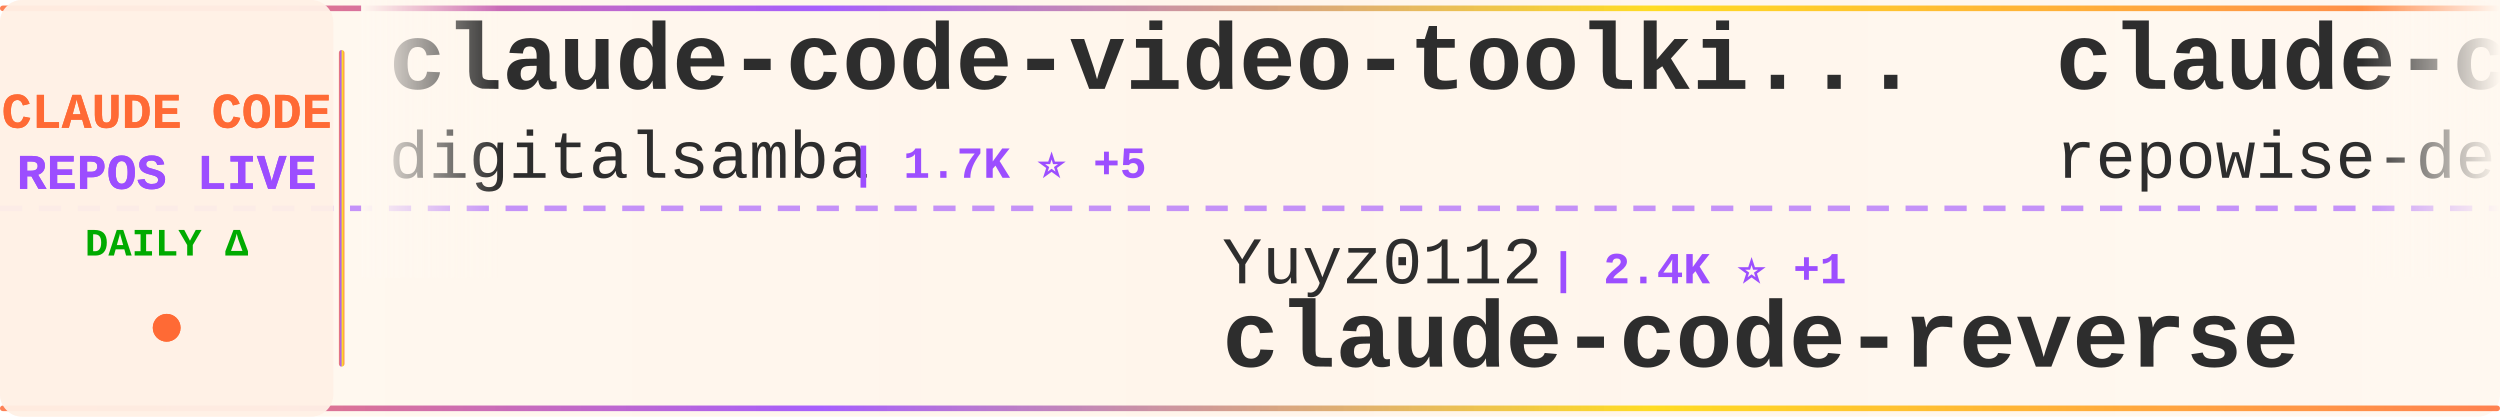
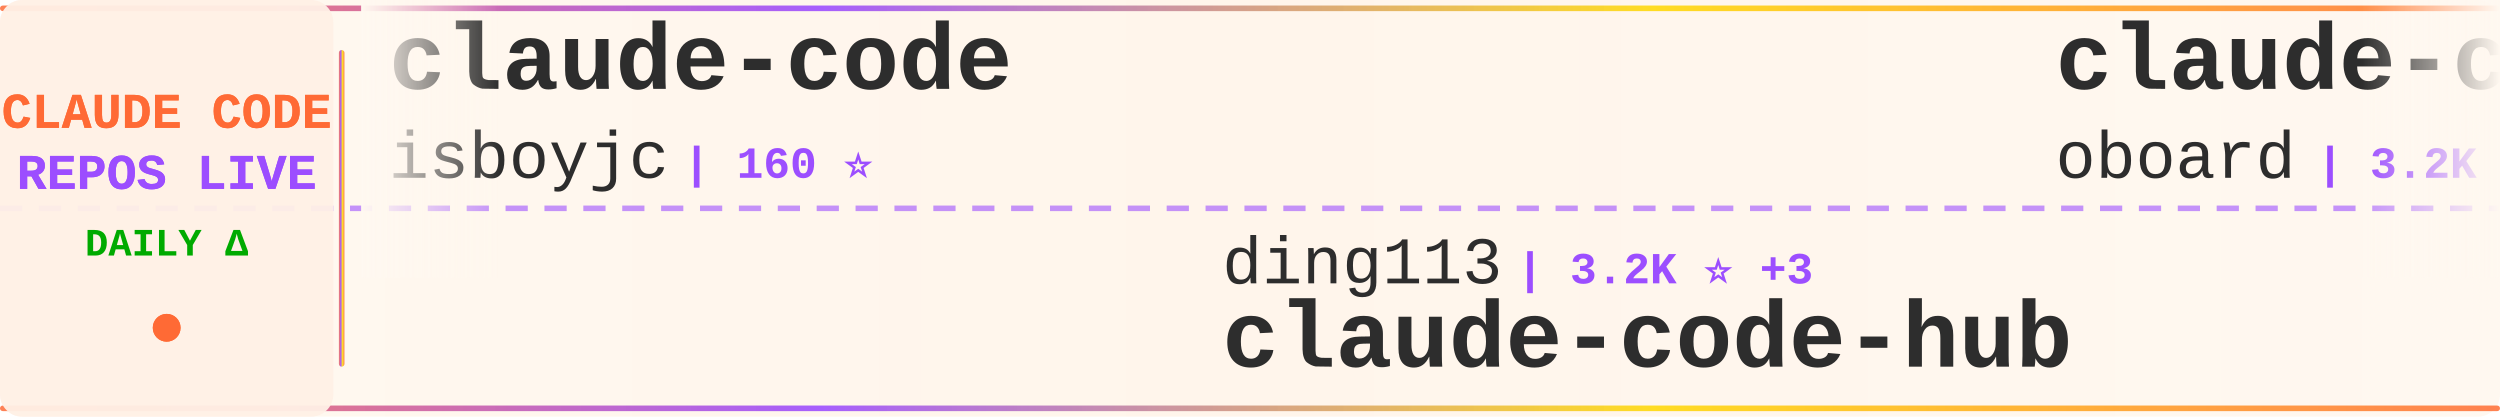
<svg xmlns="http://www.w3.org/2000/svg" width="900" height="150">
  <defs>
    <linearGradient id="tickerBg" x1="0%" y1="0%" x2="100%" y2="0%">
      <stop offset="0%" style="stop-color:#fff8f0;stop-opacity:0.98" />
      <stop offset="50%" style="stop-color:#fff5eb;stop-opacity:1" />
      <stop offset="100%" style="stop-color:#fff8f0;stop-opacity:0.98" />
    </linearGradient>
    <linearGradient id="borderGrad" x1="0%" y1="0%" x2="100%" y2="0%">
      <stop offset="0%" style="stop-color:#FF6B35;stop-opacity:0.85">
        <animate attributeName="stop-opacity" values="0.85;1;0.85" dur="2s" repeatCount="indefinite" />
      </stop>
      <stop offset="33%" style="stop-color:#9C4EFF;stop-opacity:0.9">
        <animate attributeName="stop-opacity" values="0.9;1;0.9" dur="2.2s" repeatCount="indefinite" />
      </stop>
      <stop offset="66%" style="stop-color:#FFD700;stop-opacity:0.85">
        <animate attributeName="stop-opacity" values="0.85;1;0.85" dur="1.8s" repeatCount="indefinite" />
      </stop>
      <stop offset="100%" style="stop-color:#FF6B35;stop-opacity:0.85">
        <animate attributeName="stop-opacity" values="0.85;1;0.85" dur="2s" repeatCount="indefinite" />
      </stop>
    </linearGradient>
    <filter id="textGlow">
      <feGaussianBlur stdDeviation="0.15" result="coloredBlur" />
      <feMerge>
        <feMergeNode in="coloredBlur" />
        <feMergeNode in="SourceGraphic" />
      </feMerge>
    </filter>
    <filter id="metricGlow">
      <feGaussianBlur stdDeviation="0.2" result="coloredBlur" />
      <feMerge>
        <feMergeNode in="coloredBlur" />
        <feMergeNode in="SourceGraphic" />
      </feMerge>
    </filter>
    <linearGradient id="leftFade" x1="0%" y1="0%" x2="100%" y2="0%">
      <stop offset="0%" style="stop-color:#fff8f0;stop-opacity:1" />
      <stop offset="100%" style="stop-color:#fff8f0;stop-opacity:0" />
    </linearGradient>
    <linearGradient id="rightFade" x1="0%" y1="0%" x2="100%" y2="0%">
      <stop offset="0%" style="stop-color:#fff8f0;stop-opacity:0" />
      <stop offset="100%" style="stop-color:#fff8f0;stop-opacity:1" />
    </linearGradient>
  </defs>
  <rect width="900" height="150" fill="url(#tickerBg)" rx="8" />
  <rect x="0" y="2" width="900" height="2" fill="url(#borderGrad)" rx="1" />
  <rect x="0" y="146" width="900" height="2" fill="url(#borderGrad)" rx="1" />
  <line x1="0" y1="75" x2="900" y2="75" stroke="#9C4EFF" stroke-width="2" stroke-dasharray="8 6" opacity="0.6" />
  <rect x="0" y="0" width="120" height="150" fill="#fff0e6" opacity="0.95" rx="8" />
  <text x="60" y="46" font-family="'Courier New', monospace" font-size="18" font-weight="bold" fill="#FF6B35" text-anchor="middle" filter="url(#textGlow)">
    CLAUDE CODE
  </text>
  <text x="60" y="68" font-family="'Courier New', monospace" font-size="18" font-weight="bold" fill="#9C4EFF" text-anchor="middle" filter="url(#textGlow)">
    REPOS LIVE
  </text>
  <text x="60" y="92" font-family="'Courier New', monospace" font-size="14" font-weight="bold" fill="#00aa00" text-anchor="middle">
    DAILY Δ
  </text>
  <circle cx="60" cy="118" r="5" fill="#FF6B35" filter="url(#metricGlow)">
    <animate attributeName="r" values="4;6;4" dur="1.5s" repeatCount="indefinite" />
    <animate attributeName="opacity" values="0.6;1;0.6" dur="1.5s" repeatCount="indefinite" />
  </circle>
  <rect x="122" y="18" width="2" height="114" fill="url(#borderGrad)" rx="1" />
  <clipPath id="tickerClip">
    <rect x="130" y="0" width="770" height="150" />
  </clipPath>
  <g clip-path="url(#tickerClip)">
    <g id="tickerItems">
      <animateTransform attributeName="transform" attributeType="XML" type="translate" from="0 0" to="-3000 0" dur="54s" repeatCount="indefinite" />
      <g transform="translate(0, 0)">
-         <text x="140" y="32" font-family="'Courier New', monospace" font-size="34" font-weight="bold" fill="#2d2d2d">claude-code-video-toolki...</text>
-         <text x="140" y="64" font-family="'Courier New', monospace" font-size="24" font-weight="normal" fill="#2d2d2d" opacity="1.0">digitalsamba</text>
-         <text x="306" y="64" font-family="'Courier New', monospace" font-size="16" font-weight="bold" fill="#9C4EFF"> | 1.7K ⭐ +5</text>
+         <text x="140" y="32" font-family="'Courier New', monospace" font-size="34" font-weight="bold" fill="#2d2d2d">claude-code</text>
+         <text x="140" y="64" font-family="'Courier New', monospace" font-size="24" font-weight="normal" fill="#2d2d2d" opacity="1.0">isboyjc</text>
+         <text x="246" y="64" font-family="'Courier New', monospace" font-size="16" font-weight="bold" fill="#9C4EFF"> | 160 ⭐</text>
      </g>
      <g transform="translate(300, 0)">
-         <text x="140" y="102" font-family="'Courier New', monospace" font-size="24" font-weight="normal" fill="#2d2d2d" opacity="1.0">Yuyz0112</text>
-         <text x="258" y="102" font-family="'Courier New', monospace" font-size="16" font-weight="bold" fill="#9C4EFF"> | 2.4K ⭐ +1</text>
-         <text x="140" y="132" font-family="'Courier New', monospace" font-size="34" font-weight="bold" fill="#2d2d2d">claude-code-reverse</text>
+         <text x="140" y="102" font-family="'Courier New', monospace" font-size="24" font-weight="normal" fill="#2d2d2d" opacity="1.0">ding113</text>
+         <text x="246" y="102" font-family="'Courier New', monospace" font-size="16" font-weight="bold" fill="#9C4EFF"> | 3.2K ⭐ +3</text>
+         <text x="140" y="132" font-family="'Courier New', monospace" font-size="34" font-weight="bold" fill="#2d2d2d">claude-code-hub</text>
      </g>
      <g transform="translate(600, 0)">
-         <text x="140" y="32" font-family="'Courier New', monospace" font-size="34" font-weight="bold" fill="#2d2d2d">claude-code-prompts</text>
-         <text x="140" y="64" font-family="'Courier New', monospace" font-size="24" font-weight="normal" fill="#2d2d2d" opacity="1.0">repowise-dev</text>
-         <text x="306" y="64" font-family="'Courier New', monospace" font-size="16" font-weight="bold" fill="#9C4EFF"> | 1.2K ⭐ +4</text>
+         <text x="140" y="32" font-family="'Courier New', monospace" font-size="34" font-weight="bold" fill="#2d2d2d">claude-code-rev</text>
+         <text x="140" y="64" font-family="'Courier New', monospace" font-size="24" font-weight="normal" fill="#2d2d2d" opacity="1.0">oboard</text>
+         <text x="234" y="64" font-family="'Courier New', monospace" font-size="16" font-weight="bold" fill="#9C4EFF"> | 3.2K ⭐ +4</text>
      </g>
      <g transform="translate(900, 0)">
+         <text x="140" y="102" font-family="'Courier New', monospace" font-size="24" font-weight="normal" fill="#2d2d2d" opacity="1.0">pengchengneo</text>
+         <text x="306" y="102" font-family="'Courier New', monospace" font-size="16" font-weight="bold" fill="#9C4EFF"> | 1.6K ⭐ +3</text>
+         <text x="140" y="132" font-family="'Courier New', monospace" font-size="34" font-weight="bold" fill="#2d2d2d">Claude-Code</text>
+       </g>
+       <g transform="translate(1200, 0)">
+         <text x="140" y="32" font-family="'Courier New', monospace" font-size="34" font-weight="bold" fill="#2d2d2d">claude-code</text>
+         <text x="140" y="64" font-family="'Courier New', monospace" font-size="24" font-weight="normal" fill="#2d2d2d" opacity="1.0">tanbiralam</text>
+         <text x="282" y="64" font-family="'Courier New', monospace" font-size="16" font-weight="bold" fill="#9C4EFF"> | 2.0K ⭐ +2</text>
+       </g>
+       <g transform="translate(1500, 0)">
        <text x="140" y="102" font-family="'Courier New', monospace" font-size="24" font-weight="normal" fill="#2d2d2d" opacity="1.0">rohitg00</text>
-         <text x="258" y="102" font-family="'Courier New', monospace" font-size="16" font-weight="bold" fill="#9C4EFF"> | 2.3K ⭐ +6</text>
+         <text x="258" y="102" font-family="'Courier New', monospace" font-size="16" font-weight="bold" fill="#9C4EFF"> | 2.3K ⭐ +8</text>
        <text x="140" y="132" font-family="'Courier New', monospace" font-size="34" font-weight="bold" fill="#2d2d2d">awesome-claude-code-tool...</text>
      </g>
-       <g transform="translate(1200, 0)">
-         <text x="140" y="32" font-family="'Courier New', monospace" font-size="34" font-weight="bold" fill="#2d2d2d">claude-code-showcase</text>
-         <text x="140" y="64" font-family="'Courier New', monospace" font-size="24" font-weight="normal" fill="#2d2d2d" opacity="1.0">ChrisWiles</text>
-         <text x="282" y="64" font-family="'Courier New', monospace" font-size="16" font-weight="bold" fill="#9C4EFF"> | 6.0K ⭐ +2</text>
-       </g>
-       <g transform="translate(1500, 0)">
-         <text x="140" y="102" font-family="'Courier New', monospace" font-size="24" font-weight="normal" fill="#2d2d2d" opacity="1.0">ChinaSiro</text>
-         <text x="270" y="102" font-family="'Courier New', monospace" font-size="16" font-weight="bold" fill="#9C4EFF"> | 9.5K ⭐ +4</text>
-         <text x="140" y="132" font-family="'Courier New', monospace" font-size="34" font-weight="bold" fill="#2d2d2d">claude-code-sourcemap</text>
-       </g>
      <g transform="translate(1800, 0)">
-         <text x="140" y="32" font-family="'Courier New', monospace" font-size="34" font-weight="bold" fill="#2d2d2d">claude-code-tips</text>
-         <text x="140" y="64" font-family="'Courier New', monospace" font-size="24" font-weight="normal" fill="#2d2d2d" opacity="1.0">ykdojo</text>
-         <text x="234" y="64" font-family="'Courier New', monospace" font-size="16" font-weight="bold" fill="#9C4EFF"> | 9.2K ⭐ +24</text>
+         <text x="140" y="32" font-family="'Courier New', monospace" font-size="34" font-weight="bold" fill="#2d2d2d">claude-code</text>
+         <text x="140" y="64" font-family="'Courier New', monospace" font-size="24" font-weight="normal" fill="#2d2d2d" opacity="1.0">freestylefly</text>
+         <text x="306" y="64" font-family="'Courier New', monospace" font-size="16" font-weight="bold" fill="#9C4EFF"> | 128 ⭐</text>
      </g>
      <g transform="translate(2100, 0)">
-         <text x="140" y="102" font-family="'Courier New', monospace" font-size="24" font-weight="normal" fill="#2d2d2d" opacity="1.0">FlorianBruniaux</text>
-         <text x="342" y="102" font-family="'Courier New', monospace" font-size="16" font-weight="bold" fill="#9C4EFF"> | 5.4K ⭐ +9</text>
-         <text x="140" y="132" font-family="'Courier New', monospace" font-size="34" font-weight="bold" fill="#2d2d2d">claude-code-ultimate-gui...</text>
+         <text x="140" y="102" font-family="'Courier New', monospace" font-size="24" font-weight="normal" fill="#2d2d2d" opacity="1.0">shanraisshan</text>
+         <text x="306" y="102" font-family="'Courier New', monospace" font-size="16" font-weight="bold" fill="#9C4EFF"> | 62.4K ⭐ +50</text>
+         <text x="140" y="132" font-family="'Courier New', monospace" font-size="34" font-weight="bold" fill="#2d2d2d">claude-code-best-practic...</text>
      </g>
      <g transform="translate(2400, 0)">
-         <text x="140" y="32" font-family="'Courier New', monospace" font-size="34" font-weight="bold" fill="#2d2d2d">Claude-Code</text>
-         <text x="140" y="64" font-family="'Courier New', monospace" font-size="24" font-weight="normal" fill="#2d2d2d" opacity="1.0">pengchengneo</text>
-         <text x="306" y="64" font-family="'Courier New', monospace" font-size="16" font-weight="bold" fill="#9C4EFF"> | 1.6K ⭐ +2</text>
+         <text x="140" y="32" font-family="'Courier New', monospace" font-size="34" font-weight="bold" fill="#2d2d2d">Claude-Code-Usage-Monito...</text>
+         <text x="140" y="64" font-family="'Courier New', monospace" font-size="24" font-weight="normal" fill="#2d2d2d" opacity="1.0">Maciek-roboblog</text>
+         <text x="342" y="64" font-family="'Courier New', monospace" font-size="16" font-weight="bold" fill="#9C4EFF"> | 8.4K ⭐ +4</text>
      </g>
      <g transform="translate(2700, 0)">
-         <text x="140" y="102" font-family="'Courier New', monospace" font-size="24" font-weight="normal" fill="#2d2d2d" opacity="1.0">sugyan</text>
-         <text x="234" y="102" font-family="'Courier New', monospace" font-size="16" font-weight="bold" fill="#9C4EFF"> | 1.1K ⭐ +1</text>
-         <text x="140" y="132" font-family="'Courier New', monospace" font-size="34" font-weight="bold" fill="#2d2d2d">claude-code-webui</text>
+         <text x="140" y="102" font-family="'Courier New', monospace" font-size="24" font-weight="normal" fill="#2d2d2d" opacity="1.0">alex000kim</text>
+         <text x="282" y="102" font-family="'Courier New', monospace" font-size="16" font-weight="bold" fill="#9C4EFF"> | 231 ⭐</text>
+         <text x="140" y="132" font-family="'Courier New', monospace" font-size="34" font-weight="bold" fill="#2d2d2d">claude-code</text>
      </g>
      <g transform="translate(3000, 0)">
-         <text x="140" y="32" font-family="'Courier New', monospace" font-size="34" font-weight="bold" fill="#2d2d2d">claude-code-video-toolki...</text>
-         <text x="140" y="64" font-family="'Courier New', monospace" font-size="24" font-weight="normal" fill="#2d2d2d" opacity="1.0">digitalsamba</text>
-         <text x="306" y="64" font-family="'Courier New', monospace" font-size="16" font-weight="bold" fill="#9C4EFF"> | 1.7K ⭐ +5</text>
+         <text x="140" y="32" font-family="'Courier New', monospace" font-size="34" font-weight="bold" fill="#2d2d2d">claude-code</text>
+         <text x="140" y="64" font-family="'Courier New', monospace" font-size="24" font-weight="normal" fill="#2d2d2d" opacity="1.0">isboyjc</text>
+         <text x="246" y="64" font-family="'Courier New', monospace" font-size="16" font-weight="bold" fill="#9C4EFF"> | 160 ⭐</text>
      </g>
      <g transform="translate(3300, 0)">
-         <text x="140" y="102" font-family="'Courier New', monospace" font-size="24" font-weight="normal" fill="#2d2d2d" opacity="1.0">Yuyz0112</text>
-         <text x="258" y="102" font-family="'Courier New', monospace" font-size="16" font-weight="bold" fill="#9C4EFF"> | 2.4K ⭐ +1</text>
-         <text x="140" y="132" font-family="'Courier New', monospace" font-size="34" font-weight="bold" fill="#2d2d2d">claude-code-reverse</text>
+         <text x="140" y="102" font-family="'Courier New', monospace" font-size="24" font-weight="normal" fill="#2d2d2d" opacity="1.0">ding113</text>
+         <text x="246" y="102" font-family="'Courier New', monospace" font-size="16" font-weight="bold" fill="#9C4EFF"> | 3.2K ⭐ +3</text>
+         <text x="140" y="132" font-family="'Courier New', monospace" font-size="34" font-weight="bold" fill="#2d2d2d">claude-code-hub</text>
      </g>
      <g transform="translate(3600, 0)">
-         <text x="140" y="32" font-family="'Courier New', monospace" font-size="34" font-weight="bold" fill="#2d2d2d">claude-code-prompts</text>
-         <text x="140" y="64" font-family="'Courier New', monospace" font-size="24" font-weight="normal" fill="#2d2d2d" opacity="1.0">repowise-dev</text>
-         <text x="306" y="64" font-family="'Courier New', monospace" font-size="16" font-weight="bold" fill="#9C4EFF"> | 1.2K ⭐ +4</text>
+         <text x="140" y="32" font-family="'Courier New', monospace" font-size="34" font-weight="bold" fill="#2d2d2d">claude-code-rev</text>
+         <text x="140" y="64" font-family="'Courier New', monospace" font-size="24" font-weight="normal" fill="#2d2d2d" opacity="1.0">oboard</text>
+         <text x="234" y="64" font-family="'Courier New', monospace" font-size="16" font-weight="bold" fill="#9C4EFF"> | 3.2K ⭐ +4</text>
      </g>
      <g transform="translate(3900, 0)">
-         <text x="140" y="102" font-family="'Courier New', monospace" font-size="24" font-weight="normal" fill="#2d2d2d" opacity="1.0">rohitg00</text>
-         <text x="258" y="102" font-family="'Courier New', monospace" font-size="16" font-weight="bold" fill="#9C4EFF"> | 2.3K ⭐ +6</text>
-         <text x="140" y="132" font-family="'Courier New', monospace" font-size="34" font-weight="bold" fill="#2d2d2d">awesome-claude-code-tool...</text>
+         <text x="140" y="102" font-family="'Courier New', monospace" font-size="24" font-weight="normal" fill="#2d2d2d" opacity="1.0">pengchengneo</text>
+         <text x="306" y="102" font-family="'Courier New', monospace" font-size="16" font-weight="bold" fill="#9C4EFF"> | 1.6K ⭐ +3</text>
+         <text x="140" y="132" font-family="'Courier New', monospace" font-size="34" font-weight="bold" fill="#2d2d2d">Claude-Code</text>
      </g>
    </g>
  </g>
  <rect x="130" y="0" width="50" height="100" fill="url(#leftFade)" />
  <rect x="850" y="0" width="50" height="100" fill="url(#rightFade)" />
</svg>
